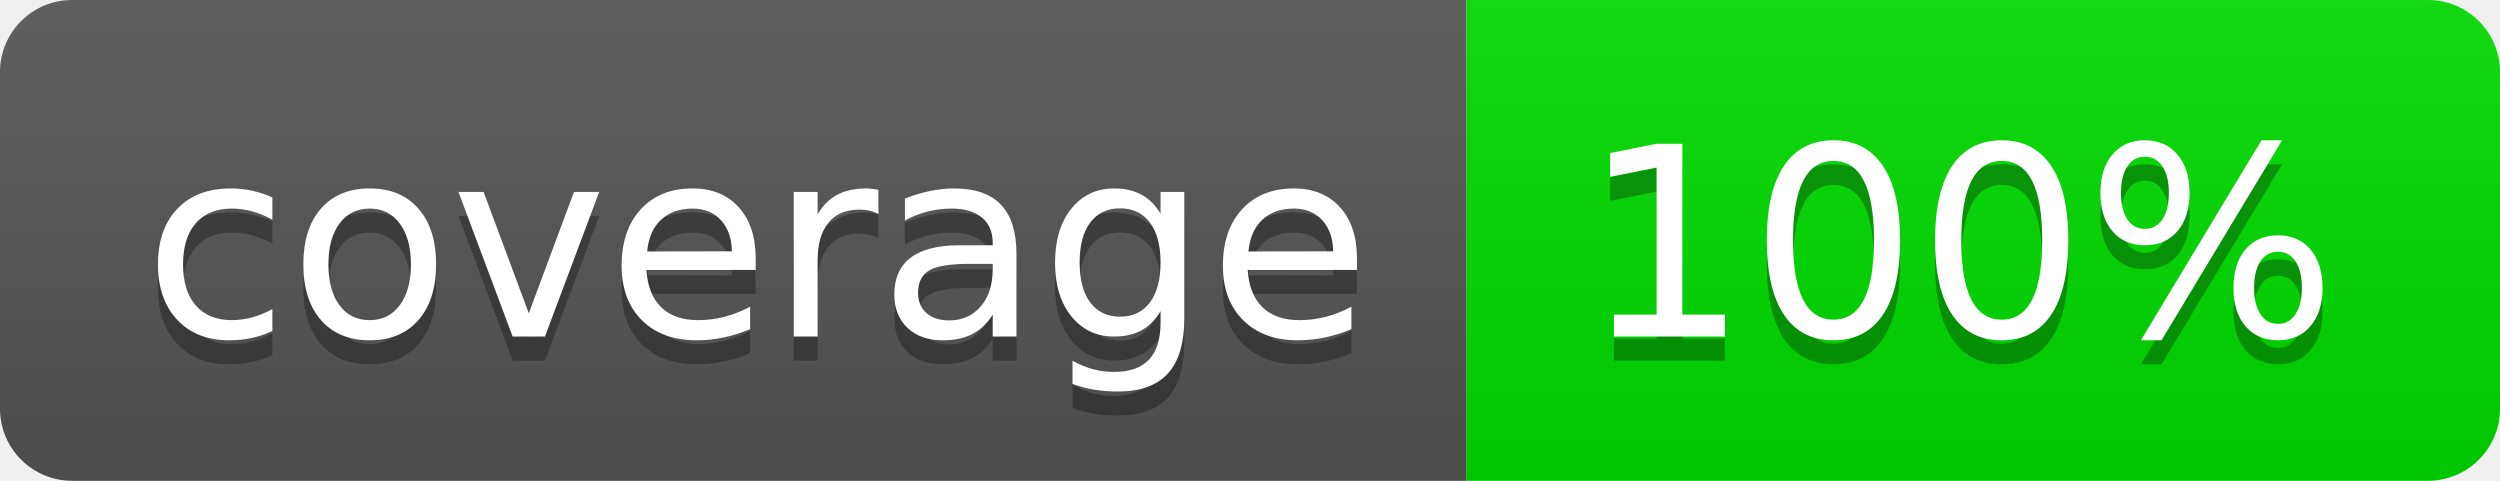
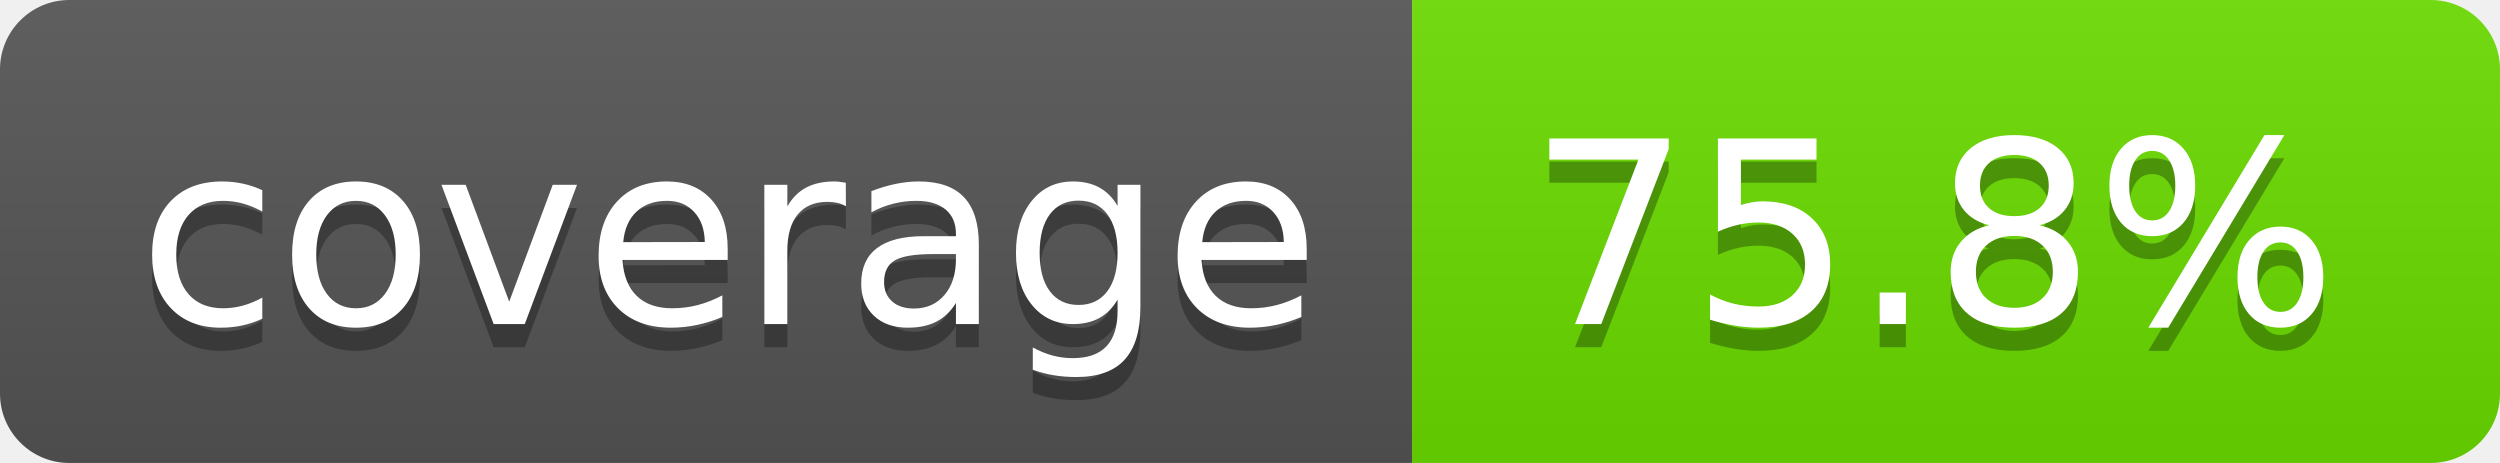
- <svg xmlns="http://www.w3.org/2000/svg" width="104" height="20" role="img" aria-label="coverage: 100%">
+ <svg xmlns="http://www.w3.org/2000/svg" width="108" height="20" role="img" aria-label="coverage: 75.8%">
  <linearGradient id="s" x2="0" y2="100%">
    <stop offset="0" stop-color="#bbb" stop-opacity=".1" />
    <stop offset="1" stop-opacity=".1" />
  </linearGradient>
  <clipPath id="r">
-     <rect width="104" height="20" rx="3" fill="#fff" />
+     <rect width="108" height="20" rx="3" fill="#fff" />
  </clipPath>
  <g clip-path="url(#r)">
    <rect width="61" height="20" fill="#555" />
-     <rect x="61" width="43" height="20" fill="rgb(0,220,0)" />
-     <rect width="104" height="20" fill="url(#s)" />
+     <rect x="61" width="47" height="20" fill="rgb(106,220,0)" />
+     <rect width="108" height="20" fill="url(#s)" />
  </g>
  <g fill="#fff" text-anchor="middle" font-family="Verdana,Geneva,DejaVu Sans,sans-serif" text-rendering="geometricPrecision" font-size="110">
    <text aria-hidden="true" x="315" y="150" fill="#010101" fill-opacity=".3" transform="scale(.1)" textLength="510">coverage</text>
    <text x="315" y="140" transform="scale(.1)" fill="#fff" textLength="510">coverage</text>
-     <text aria-hidden="true" x="815" y="150" fill="#010101" fill-opacity=".3" transform="scale(.1)" textLength="330">100%</text>
-     <text x="815" y="140" transform="scale(.1)" fill="#fff" textLength="330">100%</text>
+     <text aria-hidden="true" x="835" y="150" fill="#010101" fill-opacity=".3" transform="scale(.1)" textLength="370">75.8%</text>
+     <text x="835" y="140" transform="scale(.1)" fill="#fff" textLength="370">75.8%</text>
  </g>
</svg>
